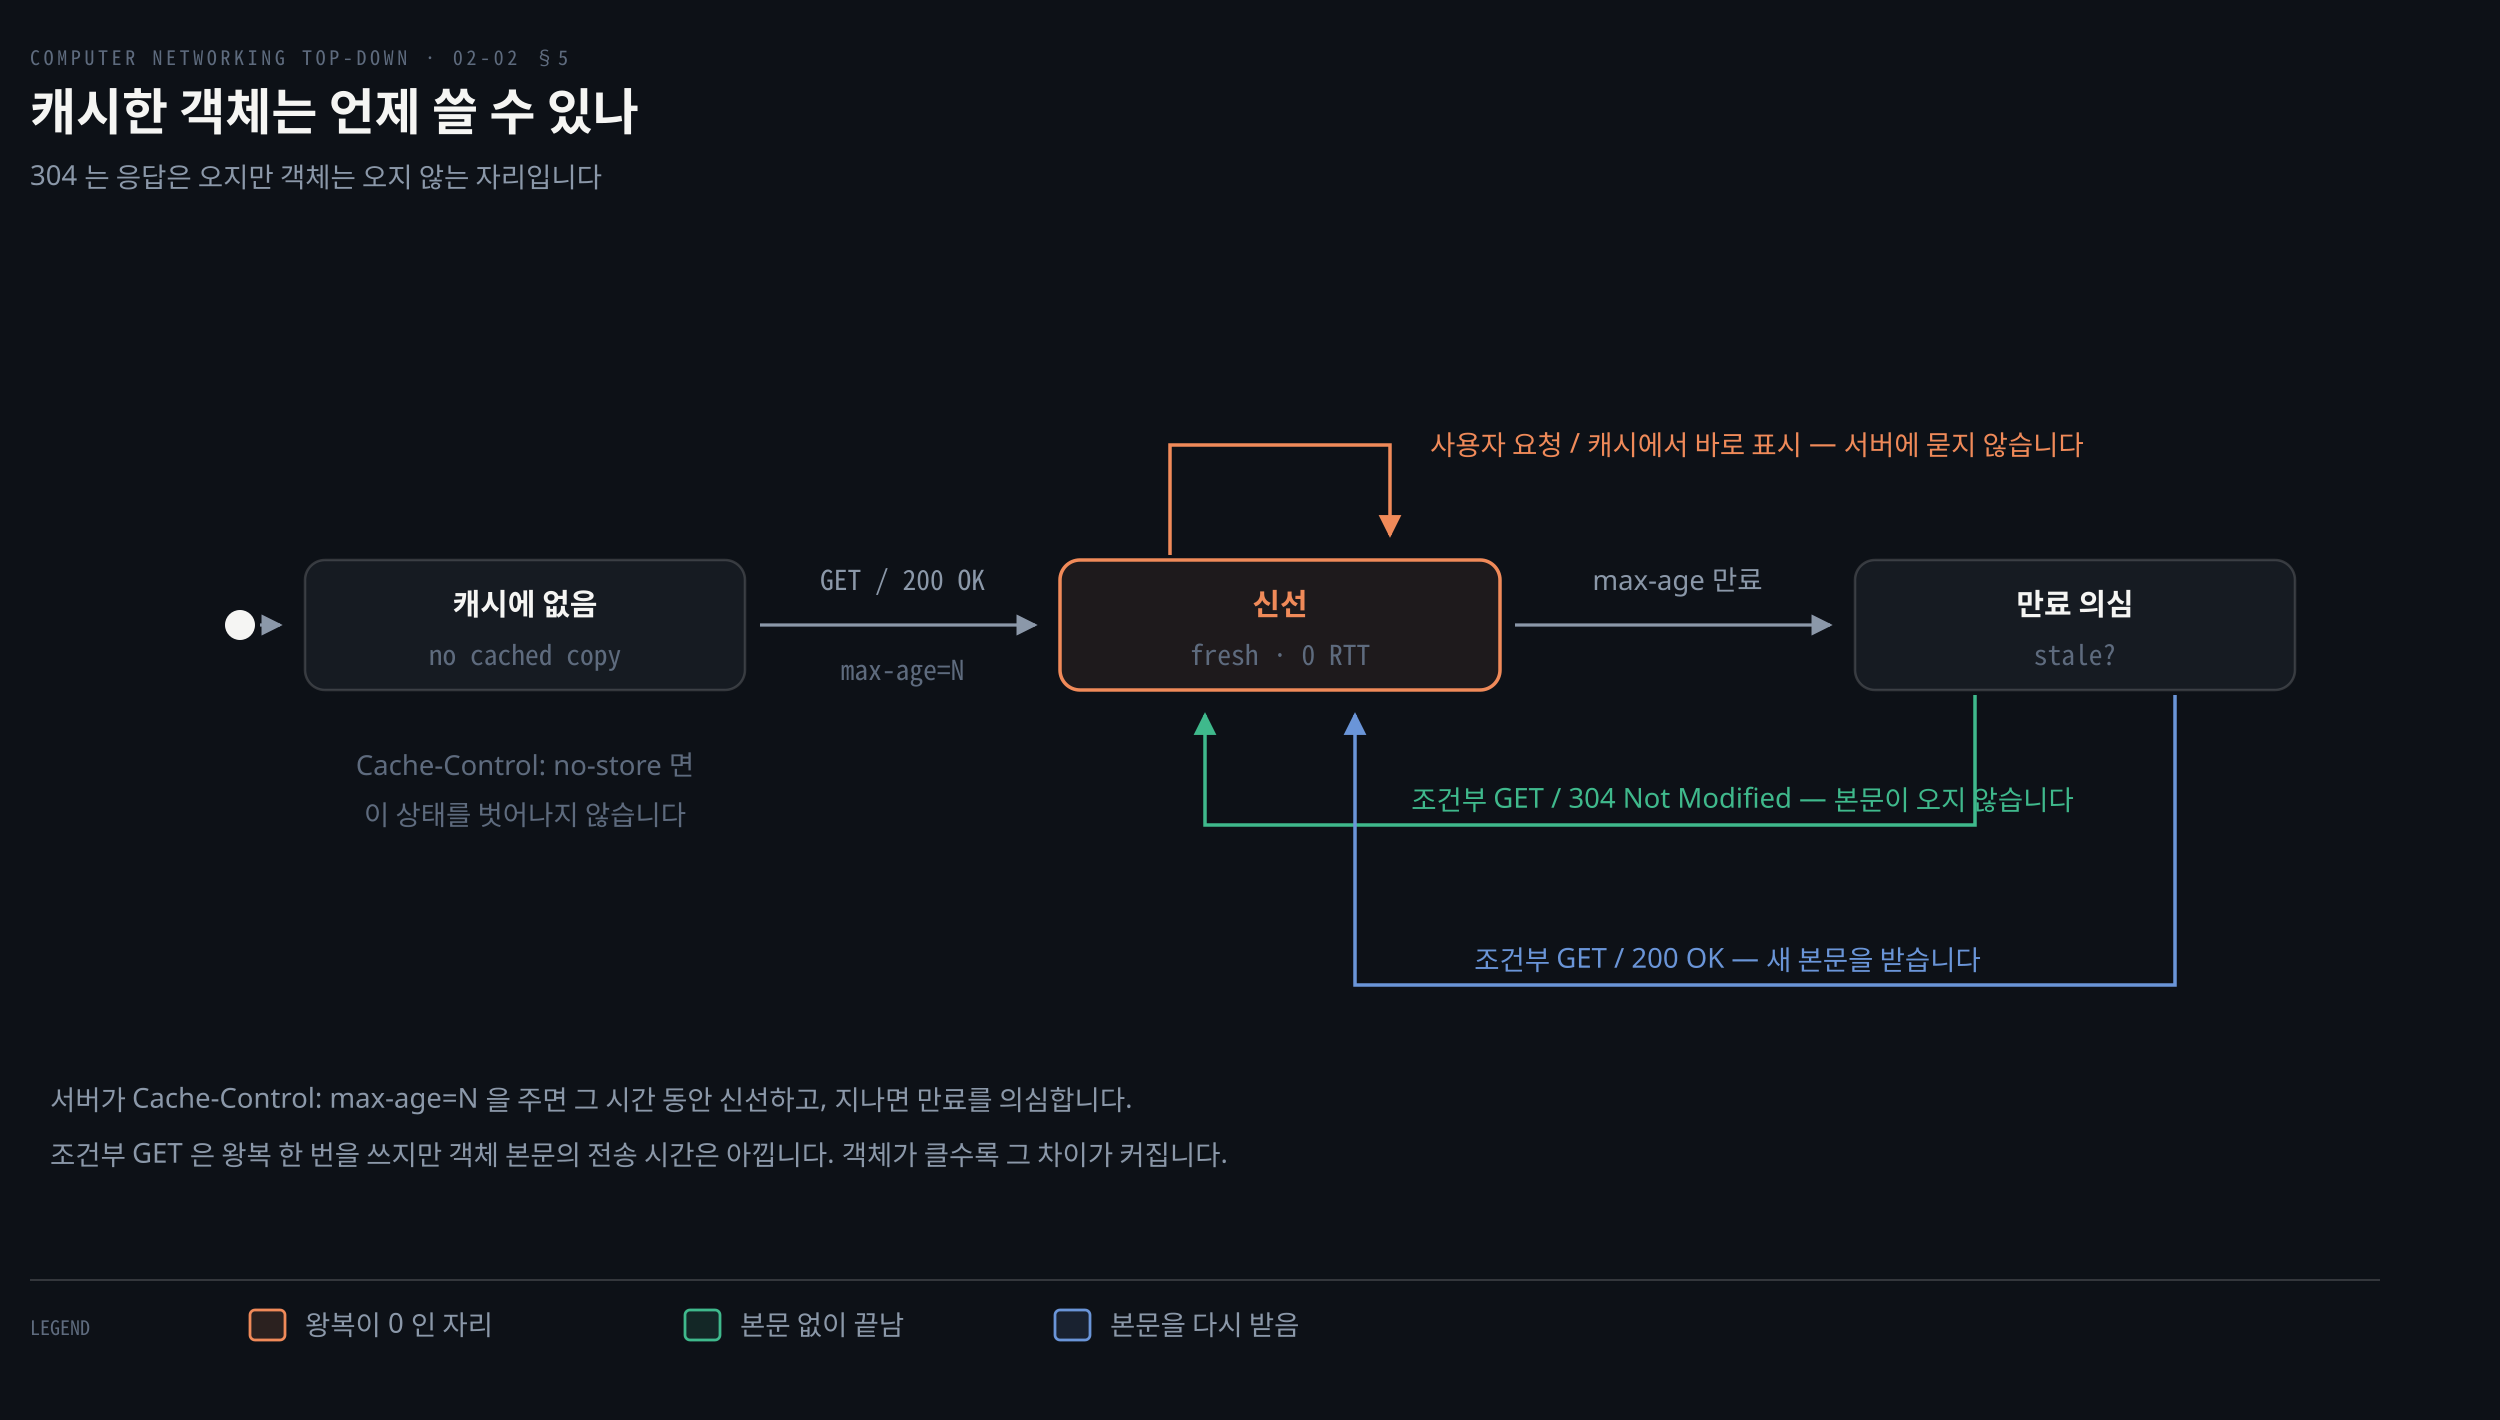
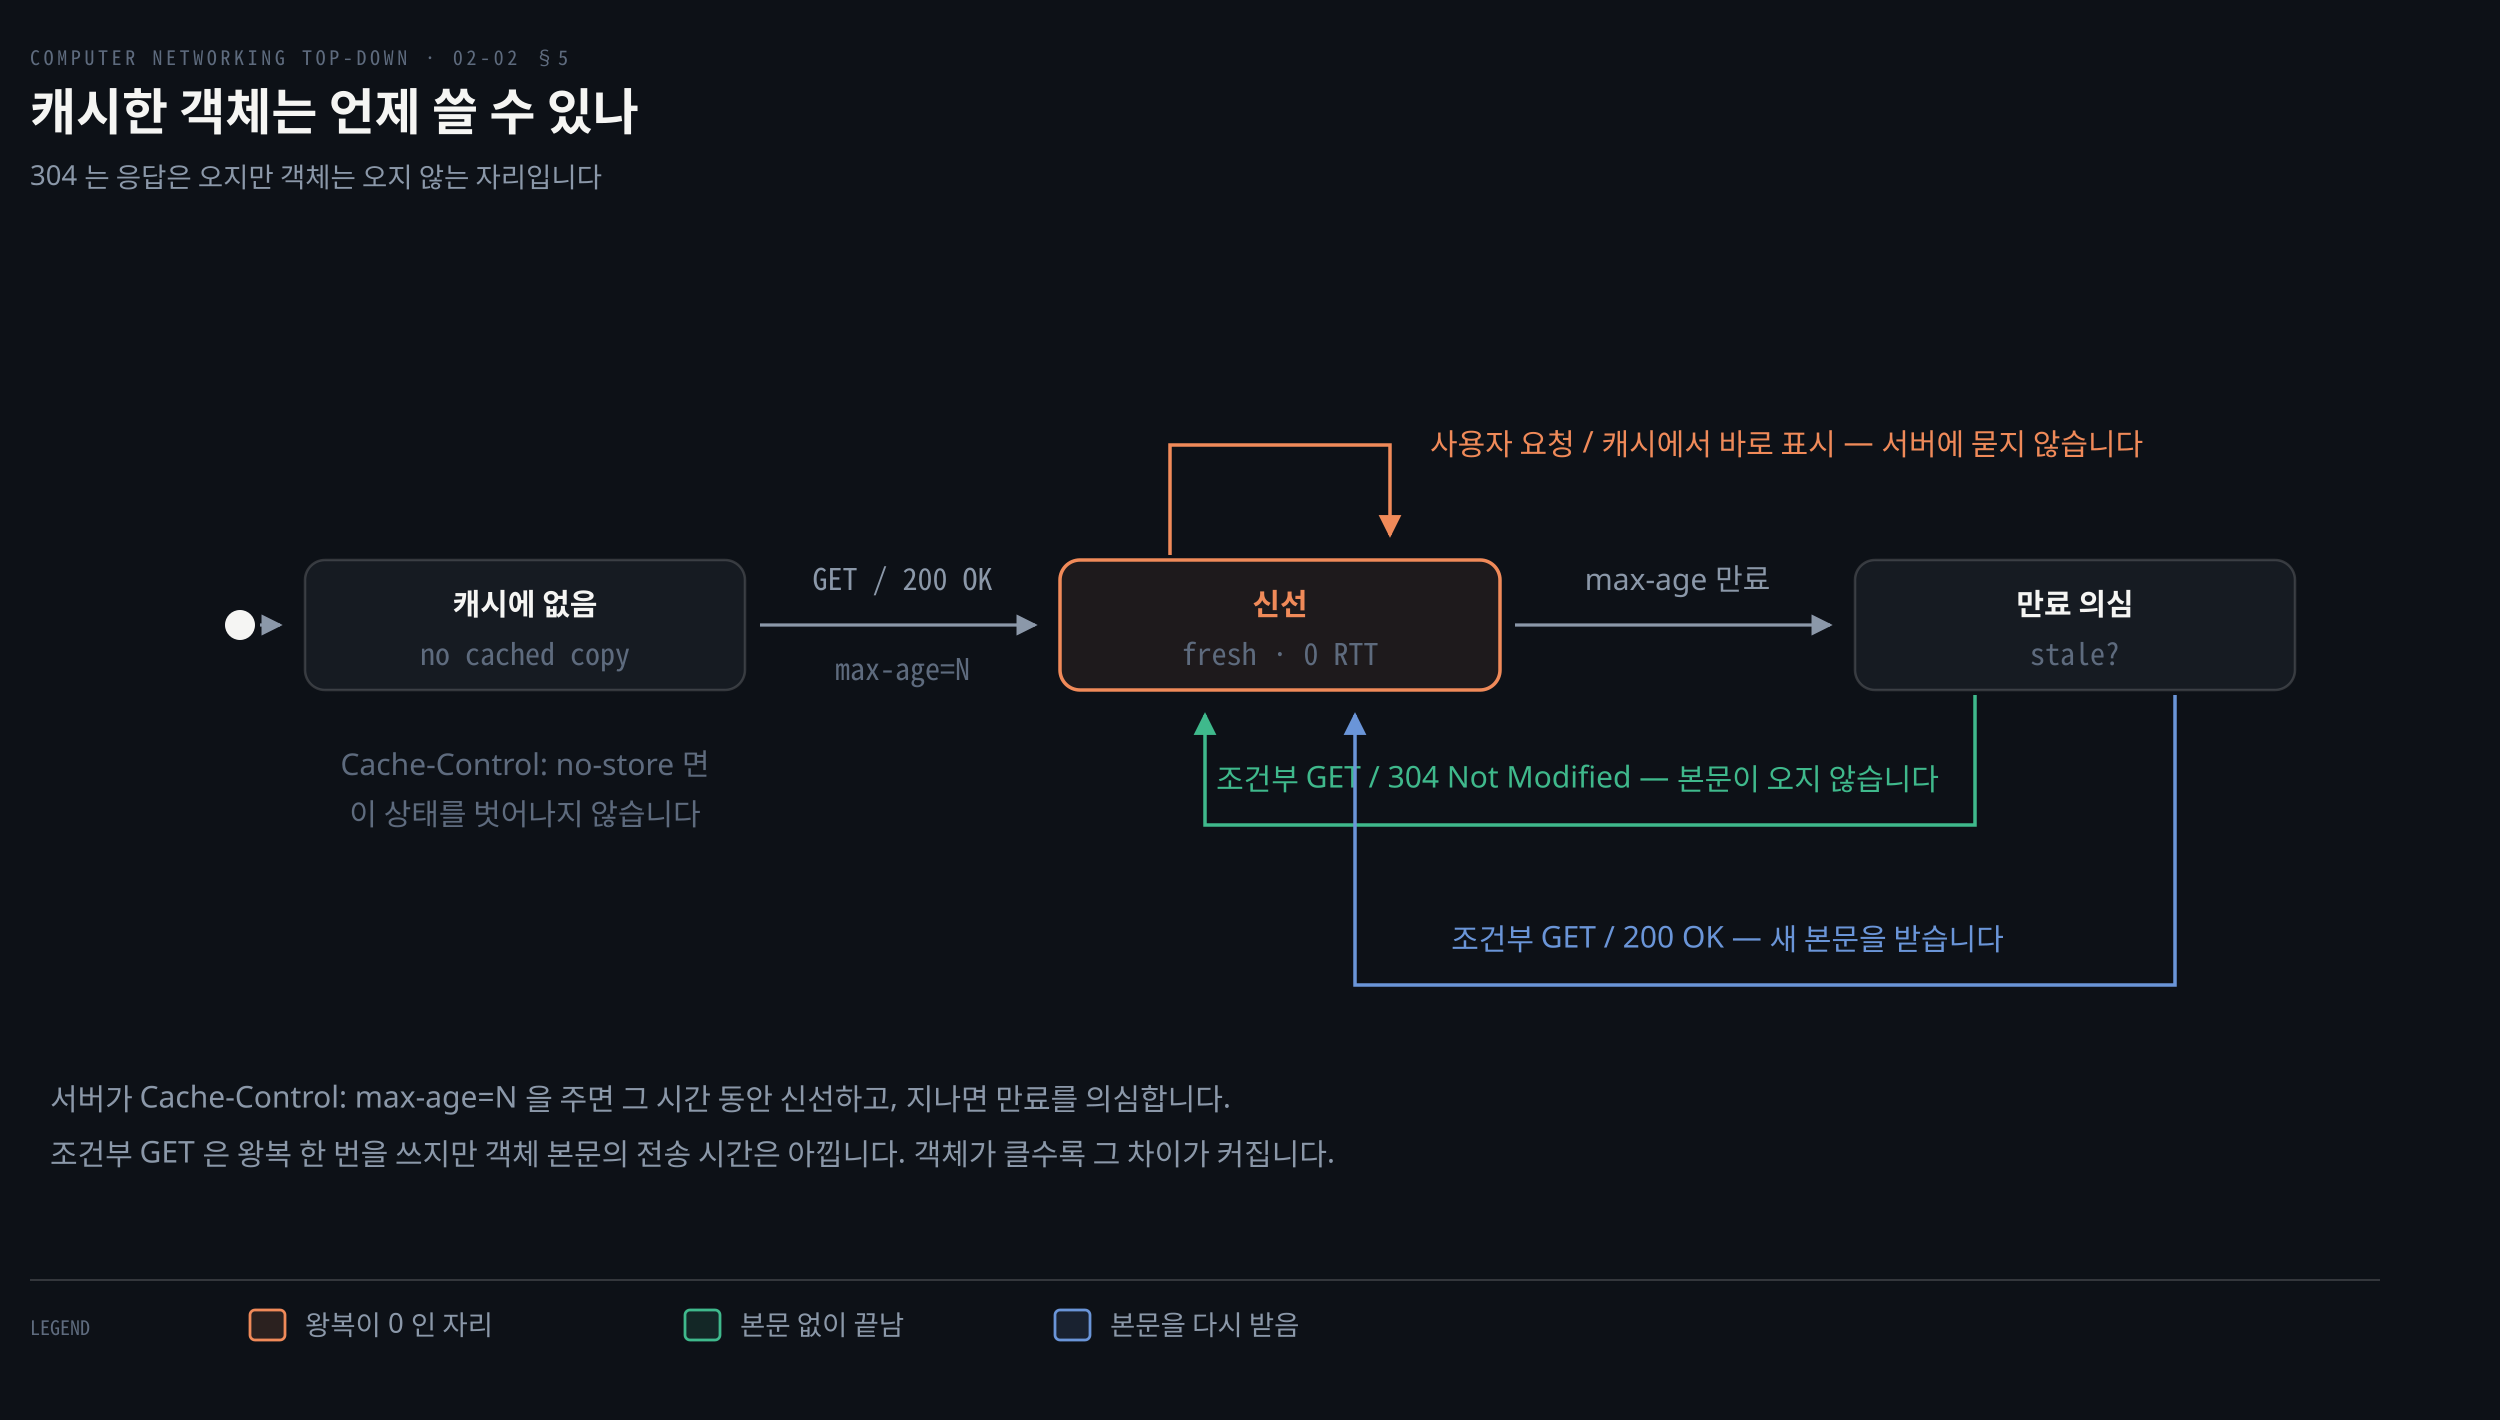
<svg xmlns="http://www.w3.org/2000/svg" viewBox="0 0 1000 568" width="100%" role="img" aria-labelledby="dt dd">
  <defs>
    <marker id="ar" viewBox="0 0 8 8" refX="7" refY="4" markerWidth="6.5" markerHeight="6.5" orient="auto">
      <path d="M0 0 L8 4 L0 8 z" fill="#8B98A9" />
    </marker>
    <marker id="ok" viewBox="0 0 8 8" refX="7" refY="4" markerWidth="6.5" markerHeight="6.5" orient="auto">
      <path d="M0 0 L8 4 L0 8 z" fill="#3FB98C" />
    </marker>
    <marker id="warn" viewBox="0 0 8 8" refX="7" refY="4" markerWidth="6.5" markerHeight="6.5" orient="auto">
      <path d="M0 0 L8 4 L0 8 z" fill="#E3B341" />
    </marker>
    <marker id="bad" viewBox="0 0 8 8" refX="7" refY="4" markerWidth="6.5" markerHeight="6.5" orient="auto">
      <path d="M0 0 L8 4 L0 8 z" fill="#F0616D" />
    </marker>
    <marker id="info" viewBox="0 0 8 8" refX="7" refY="4" markerWidth="6.5" markerHeight="6.5" orient="auto">
      <path d="M0 0 L8 4 L0 8 z" fill="#6A95D8" />
    </marker>
    <marker id="acc" viewBox="0 0 8 8" refX="7" refY="4" markerWidth="6.5" markerHeight="6.5" orient="auto">
      <path d="M0 0 L8 4 L0 8 z" fill="#F08A59" />
    </marker>
    <marker id="soft" viewBox="0 0 8 8" refX="7" refY="4" markerWidth="6.5" markerHeight="6.5" orient="auto">
      <path d="M0 0 L8 4 L0 8 z" fill="#5E6B7E" />
    </marker>
  </defs>
  <rect width="1000" height="568" fill="#0D1117" />
  <text x="12" y="26" font-family="'Geist Mono','Noto Sans Mono CJK KR',monospace" font-size="8" letter-spacing="0.18em" fill="#5E6B7E">COMPUTER NETWORKING TOP-DOWN · 02-02 §5</text>
  <text x="12" y="52" font-family="'Geist','Apple SD Gothic Neo','Noto Sans KR','Malgun Gothic',sans-serif" font-size="20" font-weight="600" fill="#F5F5F3">캐시한 객체는 언제 쓸 수 있나</text>
  <text x="12" y="74" font-family="'Geist','Apple SD Gothic Neo','Noto Sans KR','Malgun Gothic',sans-serif" font-size="11" fill="#8B98A9">304 는 응답은 오지만 객체는 오지 않는 자리입니다</text>
  <circle cx="96" cy="250" r="6" fill="#F5F5F3" />
  <path d="M 104 250 L 112.0 250" fill="none" stroke="#8B98A9" stroke-width="1.3" marker-end="url(#ar)" />
  <rect x="122.0" y="224.0" width="176" height="52" rx="8" fill="#161B22" stroke="rgba(191,192,192,0.22)" stroke-width="1.0" />
  <text x="210" y="246" text-anchor="middle" font-family="'Geist','Apple SD Gothic Neo','Noto Sans KR','Malgun Gothic',sans-serif" font-size="12" font-weight="600" fill="#F5F5F3">캐시에 없음</text>
-   <text x="210" y="266" text-anchor="middle" font-family="'Geist Mono','Noto Sans Mono CJK KR',monospace" font-size="11" font-weight="400" fill="#5E6B7E">no cached copy</text>
+   <text x="210" y="266" text-anchor="middle" font-family="'Geist Mono','Noto Sans Mono CJK KR',monospace" font-size="12" font-weight="400" fill="#5E6B7E">no cached copy</text>
  <rect x="424.0" y="224.0" width="176" height="52" rx="8" fill="#F08A5914" stroke="#F08A59" stroke-width="1.4" />
  <text x="512" y="246" text-anchor="middle" font-family="'Geist','Apple SD Gothic Neo','Noto Sans KR','Malgun Gothic',sans-serif" font-size="12" font-weight="600" fill="#F08A59">신선</text>
-   <text x="512" y="266" text-anchor="middle" font-family="'Geist Mono','Noto Sans Mono CJK KR',monospace" font-size="11" font-weight="400" fill="#5E6B7E">fresh · 0 RTT</text>
+   <text x="512" y="266" text-anchor="middle" font-family="'Geist Mono','Noto Sans Mono CJK KR',monospace" font-size="12" font-weight="400" fill="#5E6B7E">fresh · 0 RTT</text>
  <rect x="742.0" y="224.0" width="176" height="52" rx="8" fill="#161B22" stroke="rgba(191,192,192,0.22)" stroke-width="1.0" />
  <text x="830" y="246" text-anchor="middle" font-family="'Geist','Apple SD Gothic Neo','Noto Sans KR','Malgun Gothic',sans-serif" font-size="12" font-weight="600" fill="#F5F5F3">만료 의심</text>
-   <text x="830" y="266" text-anchor="middle" font-family="'Geist Mono','Noto Sans Mono CJK KR',monospace" font-size="11" font-weight="400" fill="#5E6B7E">stale?</text>
+   <text x="830" y="266" text-anchor="middle" font-family="'Geist Mono','Noto Sans Mono CJK KR',monospace" font-size="12" font-weight="400" fill="#5E6B7E">stale?</text>
  <path d="M 304.0 250 L 414.0 250" fill="none" stroke="#8B98A9" stroke-width="1.3" marker-end="url(#ar)" />
-   <text x="361.0" y="236" text-anchor="middle" font-family="'Geist Mono','Noto Sans Mono CJK KR',monospace" font-size="11" font-weight="400" fill="#8B98A9">GET / 200 OK</text>
-   <text x="361.0" y="272" text-anchor="middle" font-family="'Geist Mono','Noto Sans Mono CJK KR',monospace" font-size="11" font-weight="400" fill="#5E6B7E">max-age=N</text>
+   <text x="361.0" y="236" text-anchor="middle" font-family="'Geist Mono','Noto Sans Mono CJK KR',monospace" font-size="12" font-weight="400" fill="#8B98A9">GET / 200 OK</text>
+   <text x="361.0" y="272" text-anchor="middle" font-family="'Geist Mono','Noto Sans Mono CJK KR',monospace" font-size="12" font-weight="400" fill="#5E6B7E">max-age=N</text>
  <path d="M 606.0 250 L 732.0 250" fill="none" stroke="#8B98A9" stroke-width="1.3" marker-end="url(#ar)" />
-   <text x="671.0" y="236" text-anchor="middle" font-family="'Geist','Apple SD Gothic Neo','Noto Sans KR','Malgun Gothic',sans-serif" font-size="11" font-weight="400" fill="#8B98A9">max-age 만료</text>
+   <text x="671.0" y="236" text-anchor="middle" font-family="'Geist','Apple SD Gothic Neo','Noto Sans KR','Malgun Gothic',sans-serif" font-size="12" font-weight="400" fill="#8B98A9">max-age 만료</text>
  <path d="M 468 222.0 L 468 178.0 L 556 178.0 L 556 214.0" fill="none" stroke="#F08A59" stroke-width="1.4" marker-end="url(#acc)" />
-   <text x="572" y="182.0" text-anchor="start" font-family="'Geist','Apple SD Gothic Neo','Noto Sans KR','Malgun Gothic',sans-serif" font-size="11" font-weight="400" fill="#F08A59">사용자 요청 / 캐시에서 바로 표시 — 서버에 묻지 않습니다</text>
+   <text x="572" y="182.0" text-anchor="start" font-family="'Geist','Apple SD Gothic Neo','Noto Sans KR','Malgun Gothic',sans-serif" font-size="12" font-weight="400" fill="#F08A59">사용자 요청 / 캐시에서 바로 표시 — 서버에 묻지 않습니다</text>
  <path d="M 790 278.0 L 790 330.0 L 482 330.0 L 482 286.0" fill="none" stroke="#3FB98C" stroke-width="1.4" marker-end="url(#ok)" />
-   <text x="697.0" y="324.0" text-anchor="middle" font-family="'Geist','Apple SD Gothic Neo','Noto Sans KR','Malgun Gothic',sans-serif" font-size="11" font-weight="400" fill="#3FB98C">조건부 GET / 304 Not Modified — 본문이 오지 않습니다</text>
+   <text x="631.0" y="316.0" text-anchor="middle" font-family="'Geist','Apple SD Gothic Neo','Noto Sans KR','Malgun Gothic',sans-serif" font-size="12" font-weight="400" fill="#3FB98C">조건부 GET / 304 Not Modified — 본문이 오지 않습니다</text>
  <path d="M 870 278.0 L 870 394.0 L 542 394.0 L 542 286.0" fill="none" stroke="#6A95D8" stroke-width="1.4" marker-end="url(#info)" />
-   <text x="691.0" y="388.0" text-anchor="middle" font-family="'Geist','Apple SD Gothic Neo','Noto Sans KR','Malgun Gothic',sans-serif" font-size="11" font-weight="400" fill="#6A95D8">조건부 GET / 200 OK — 새 본문을 받습니다</text>
-   <text x="210" y="310.0" text-anchor="middle" font-family="'Geist','Apple SD Gothic Neo','Noto Sans KR','Malgun Gothic',sans-serif" font-size="11" font-weight="400" fill="#5E6B7E">Cache-Control: no-store 면</text>
-   <text x="210" y="330.0" text-anchor="middle" font-family="'Geist','Apple SD Gothic Neo','Noto Sans KR','Malgun Gothic',sans-serif" font-size="11" font-weight="400" fill="#5E6B7E">이 상태를 벗어나지 않습니다</text>
-   <text x="20" y="444" text-anchor="start" font-family="'Geist','Apple SD Gothic Neo','Noto Sans KR','Malgun Gothic',sans-serif" font-size="11" font-weight="400" fill="#8B98A9">서버가 Cache-Control: max-age=N 을 주면 그 시간 동안 신선하고, 지나면 만료를 의심합니다.</text>
-   <text x="20" y="466" text-anchor="start" font-family="'Geist','Apple SD Gothic Neo','Noto Sans KR','Malgun Gothic',sans-serif" font-size="11" font-weight="400" fill="#8B98A9">조건부 GET 은 왕복 한 번을 쓰지만 객체 본문의 전송 시간은 아낍니다. 객체가 클수록 그 차이가 커집니다.</text>
+   <text x="691.0" y="380.0" text-anchor="middle" font-family="'Geist','Apple SD Gothic Neo','Noto Sans KR','Malgun Gothic',sans-serif" font-size="12" font-weight="400" fill="#6A95D8">조건부 GET / 200 OK — 새 본문을 받습니다</text>
+   <text x="210" y="310.0" text-anchor="middle" font-family="'Geist','Apple SD Gothic Neo','Noto Sans KR','Malgun Gothic',sans-serif" font-size="12" font-weight="400" fill="#5E6B7E">Cache-Control: no-store 면</text>
+   <text x="210" y="330.0" text-anchor="middle" font-family="'Geist','Apple SD Gothic Neo','Noto Sans KR','Malgun Gothic',sans-serif" font-size="12" font-weight="400" fill="#5E6B7E">이 상태를 벗어나지 않습니다</text>
+   <text x="20" y="444" text-anchor="start" font-family="'Geist','Apple SD Gothic Neo','Noto Sans KR','Malgun Gothic',sans-serif" font-size="12" font-weight="400" fill="#8B98A9">서버가 Cache-Control: max-age=N 을 주면 그 시간 동안 신선하고, 지나면 만료를 의심합니다.</text>
+   <text x="20" y="466" text-anchor="start" font-family="'Geist','Apple SD Gothic Neo','Noto Sans KR','Malgun Gothic',sans-serif" font-size="12" font-weight="400" fill="#8B98A9">조건부 GET 은 왕복 한 번을 쓰지만 객체 본문의 전송 시간은 아낍니다. 객체가 클수록 그 차이가 커집니다.</text>
  <line x1="12" y1="512" x2="952" y2="512" stroke="rgba(191,192,192,0.22)" stroke-width="0.8" />
  <text x="12" y="534" text-anchor="start" font-family="'Geist Mono','Noto Sans Mono CJK KR',monospace" font-size="8" font-weight="400" fill="#5E6B7E">LEGEND</text>
  <rect x="100" y="524" width="14" height="12" rx="2" fill="#F08A5922" stroke="#F08A59" stroke-width="1.1" />
  <text x="122" y="534" text-anchor="start" font-family="'Geist','Apple SD Gothic Neo','Noto Sans KR','Malgun Gothic',sans-serif" font-size="11" font-weight="400" fill="#8B98A9">왕복이 0 인 자리</text>
  <rect x="274" y="524" width="14" height="12" rx="2" fill="#3FB98C22" stroke="#3FB98C" stroke-width="1.1" />
  <text x="296" y="534" text-anchor="start" font-family="'Geist','Apple SD Gothic Neo','Noto Sans KR','Malgun Gothic',sans-serif" font-size="11" font-weight="400" fill="#8B98A9">본문 없이 끝남</text>
  <rect x="422" y="524" width="14" height="12" rx="2" fill="#6A95D822" stroke="#6A95D8" stroke-width="1.1" />
  <text x="444" y="534" text-anchor="start" font-family="'Geist','Apple SD Gothic Neo','Noto Sans KR','Malgun Gothic',sans-serif" font-size="11" font-weight="400" fill="#8B98A9">본문을 다시 받음</text>
</svg>
